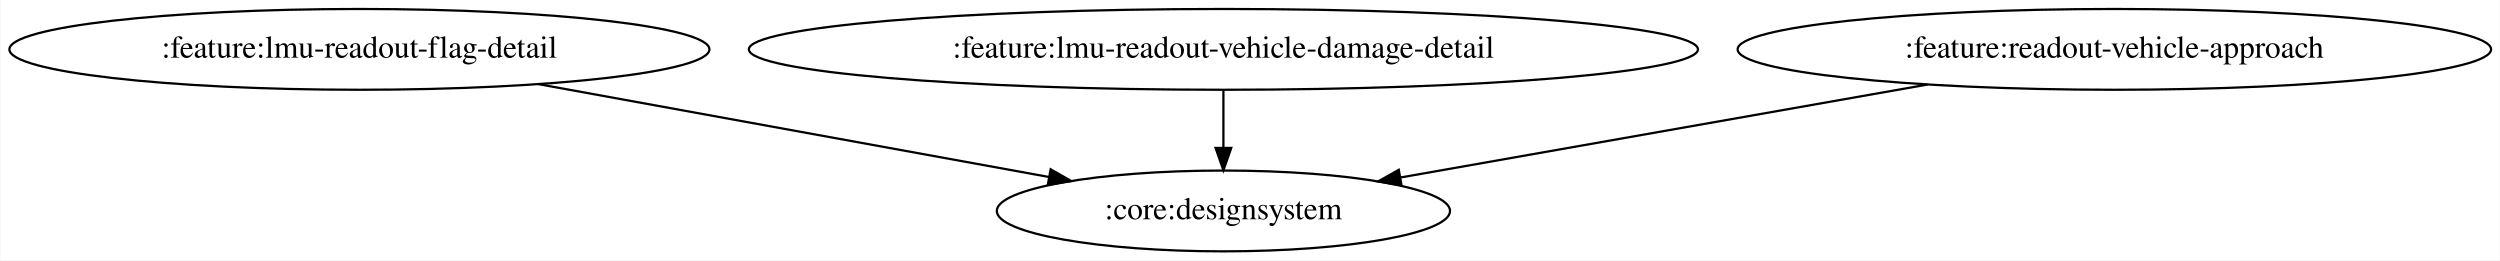
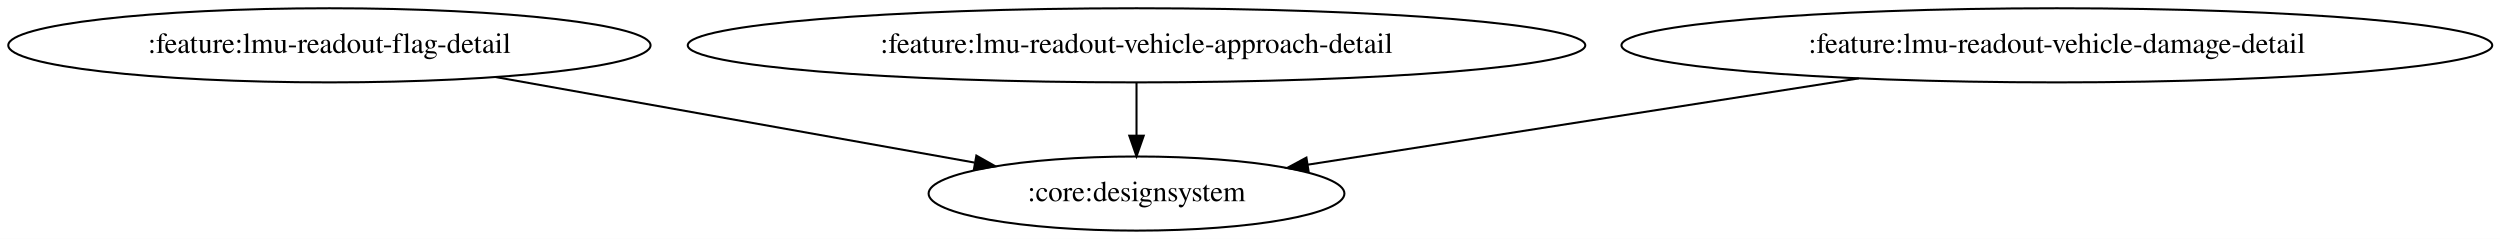
- <svg xmlns="http://www.w3.org/2000/svg" width="1114pt" height="116pt" viewBox="0.00 0.00 1113.67 116.00">
+ <svg xmlns="http://www.w3.org/2000/svg" width="1214pt" height="116pt" viewBox="0.00 0.00 1214.22 116.00">
  <g id="graph0" class="graph" transform="scale(1 1) rotate(0) translate(4 112)">
-     <polygon fill="white" stroke="transparent" points="-4,4 -4,-112 1109.67,-112 1109.67,4 -4,4" />
+     <polygon fill="white" stroke="transparent" points="-4,4 -4,-112 1210.22,-112 1210.22,4 -4,4" />
    <g id="node1" class="node">
      <ellipse fill="none" stroke="black" cx="155.99" cy="-90" rx="155.97" ry="18" />
      <text text-anchor="middle" x="155.99" y="-86.3" font-family="Times,serif" font-size="14.00">:feature:lmu-readout-flag-detail</text>
    </g>
    <g id="node2" class="node">
-       <ellipse fill="none" stroke="black" cx="540.99" cy="-18" rx="100.98" ry="18" />
-       <text text-anchor="middle" x="540.99" y="-14.3" font-family="Times,serif" font-size="14.00">:core:designsystem</text>
+       <ellipse fill="none" stroke="black" cx="547.99" cy="-18" rx="100.98" ry="18" />
+       <text text-anchor="middle" x="547.99" y="-14.3" font-family="Times,serif" font-size="14.00">:core:designsystem</text>
    </g>
    <g id="edge1" class="edge">
-       <path fill="none" stroke="black" d="M235.76,-74.5C302.48,-62.36 397.11,-45.16 463.26,-33.13" />
-       <polygon fill="black" stroke="black" points="464,-36.56 473.21,-31.32 462.74,-29.67 464,-36.56" />
+       <path fill="none" stroke="black" d="M236.73,-74.58C304.85,-62.42 401.76,-45.11 469.28,-33.05" />
+       <polygon fill="black" stroke="black" points="470.21,-36.44 479.44,-31.24 468.98,-29.55 470.21,-36.44" />
    </g>
    <g id="node3" class="node">
-       <ellipse fill="none" stroke="black" cx="540.99" cy="-90" rx="211.46" ry="18" />
-       <text text-anchor="middle" x="540.99" y="-86.3" font-family="Times,serif" font-size="14.00">:feature:lmu-readout-vehicle-damage-detail</text>
+       <ellipse fill="none" stroke="black" cx="547.99" cy="-90" rx="217.96" ry="18" />
+       <text text-anchor="middle" x="547.99" y="-86.3" font-family="Times,serif" font-size="14.00">:feature:lmu-readout-vehicle-approach-detail</text>
    </g>
    <g id="edge2" class="edge">
-       <path fill="none" stroke="black" d="M540.99,-71.7C540.99,-63.98 540.99,-54.71 540.99,-46.11" />
-       <polygon fill="black" stroke="black" points="544.49,-46.1 540.99,-36.1 537.49,-46.1 544.49,-46.1" />
+       <path fill="none" stroke="black" d="M547.99,-71.7C547.99,-63.98 547.99,-54.71 547.99,-46.11" />
+       <polygon fill="black" stroke="black" points="551.49,-46.1 547.99,-36.1 544.49,-46.1 551.49,-46.1" />
    </g>
    <g id="node4" class="node">
-       <ellipse fill="none" stroke="black" cx="937.99" cy="-90" rx="167.87" ry="18" />
-       <text text-anchor="middle" x="937.99" y="-86.3" font-family="Times,serif" font-size="14.00">:feature:readout-vehicle-approach</text>
+       <ellipse fill="none" stroke="black" cx="994.99" cy="-90" rx="211.46" ry="18" />
+       <text text-anchor="middle" x="994.99" y="-86.3" font-family="Times,serif" font-size="14.00">:feature:lmu-readout-vehicle-damage-detail</text>
    </g>
    <g id="edge3" class="edge">
-       <path fill="none" stroke="black" d="M854.76,-74.33C785.66,-62.14 688.05,-44.93 620.11,-32.95" />
-       <polygon fill="black" stroke="black" points="620.35,-29.44 609.89,-31.15 619.13,-36.33 620.35,-29.44" />
+       <path fill="none" stroke="black" d="M898.82,-73.94C819.13,-61.46 707.04,-43.91 631.17,-32.03" />
+       <polygon fill="black" stroke="black" points="631.6,-28.55 621.18,-30.46 630.51,-35.47 631.6,-28.55" />
    </g>
  </g>
</svg>
